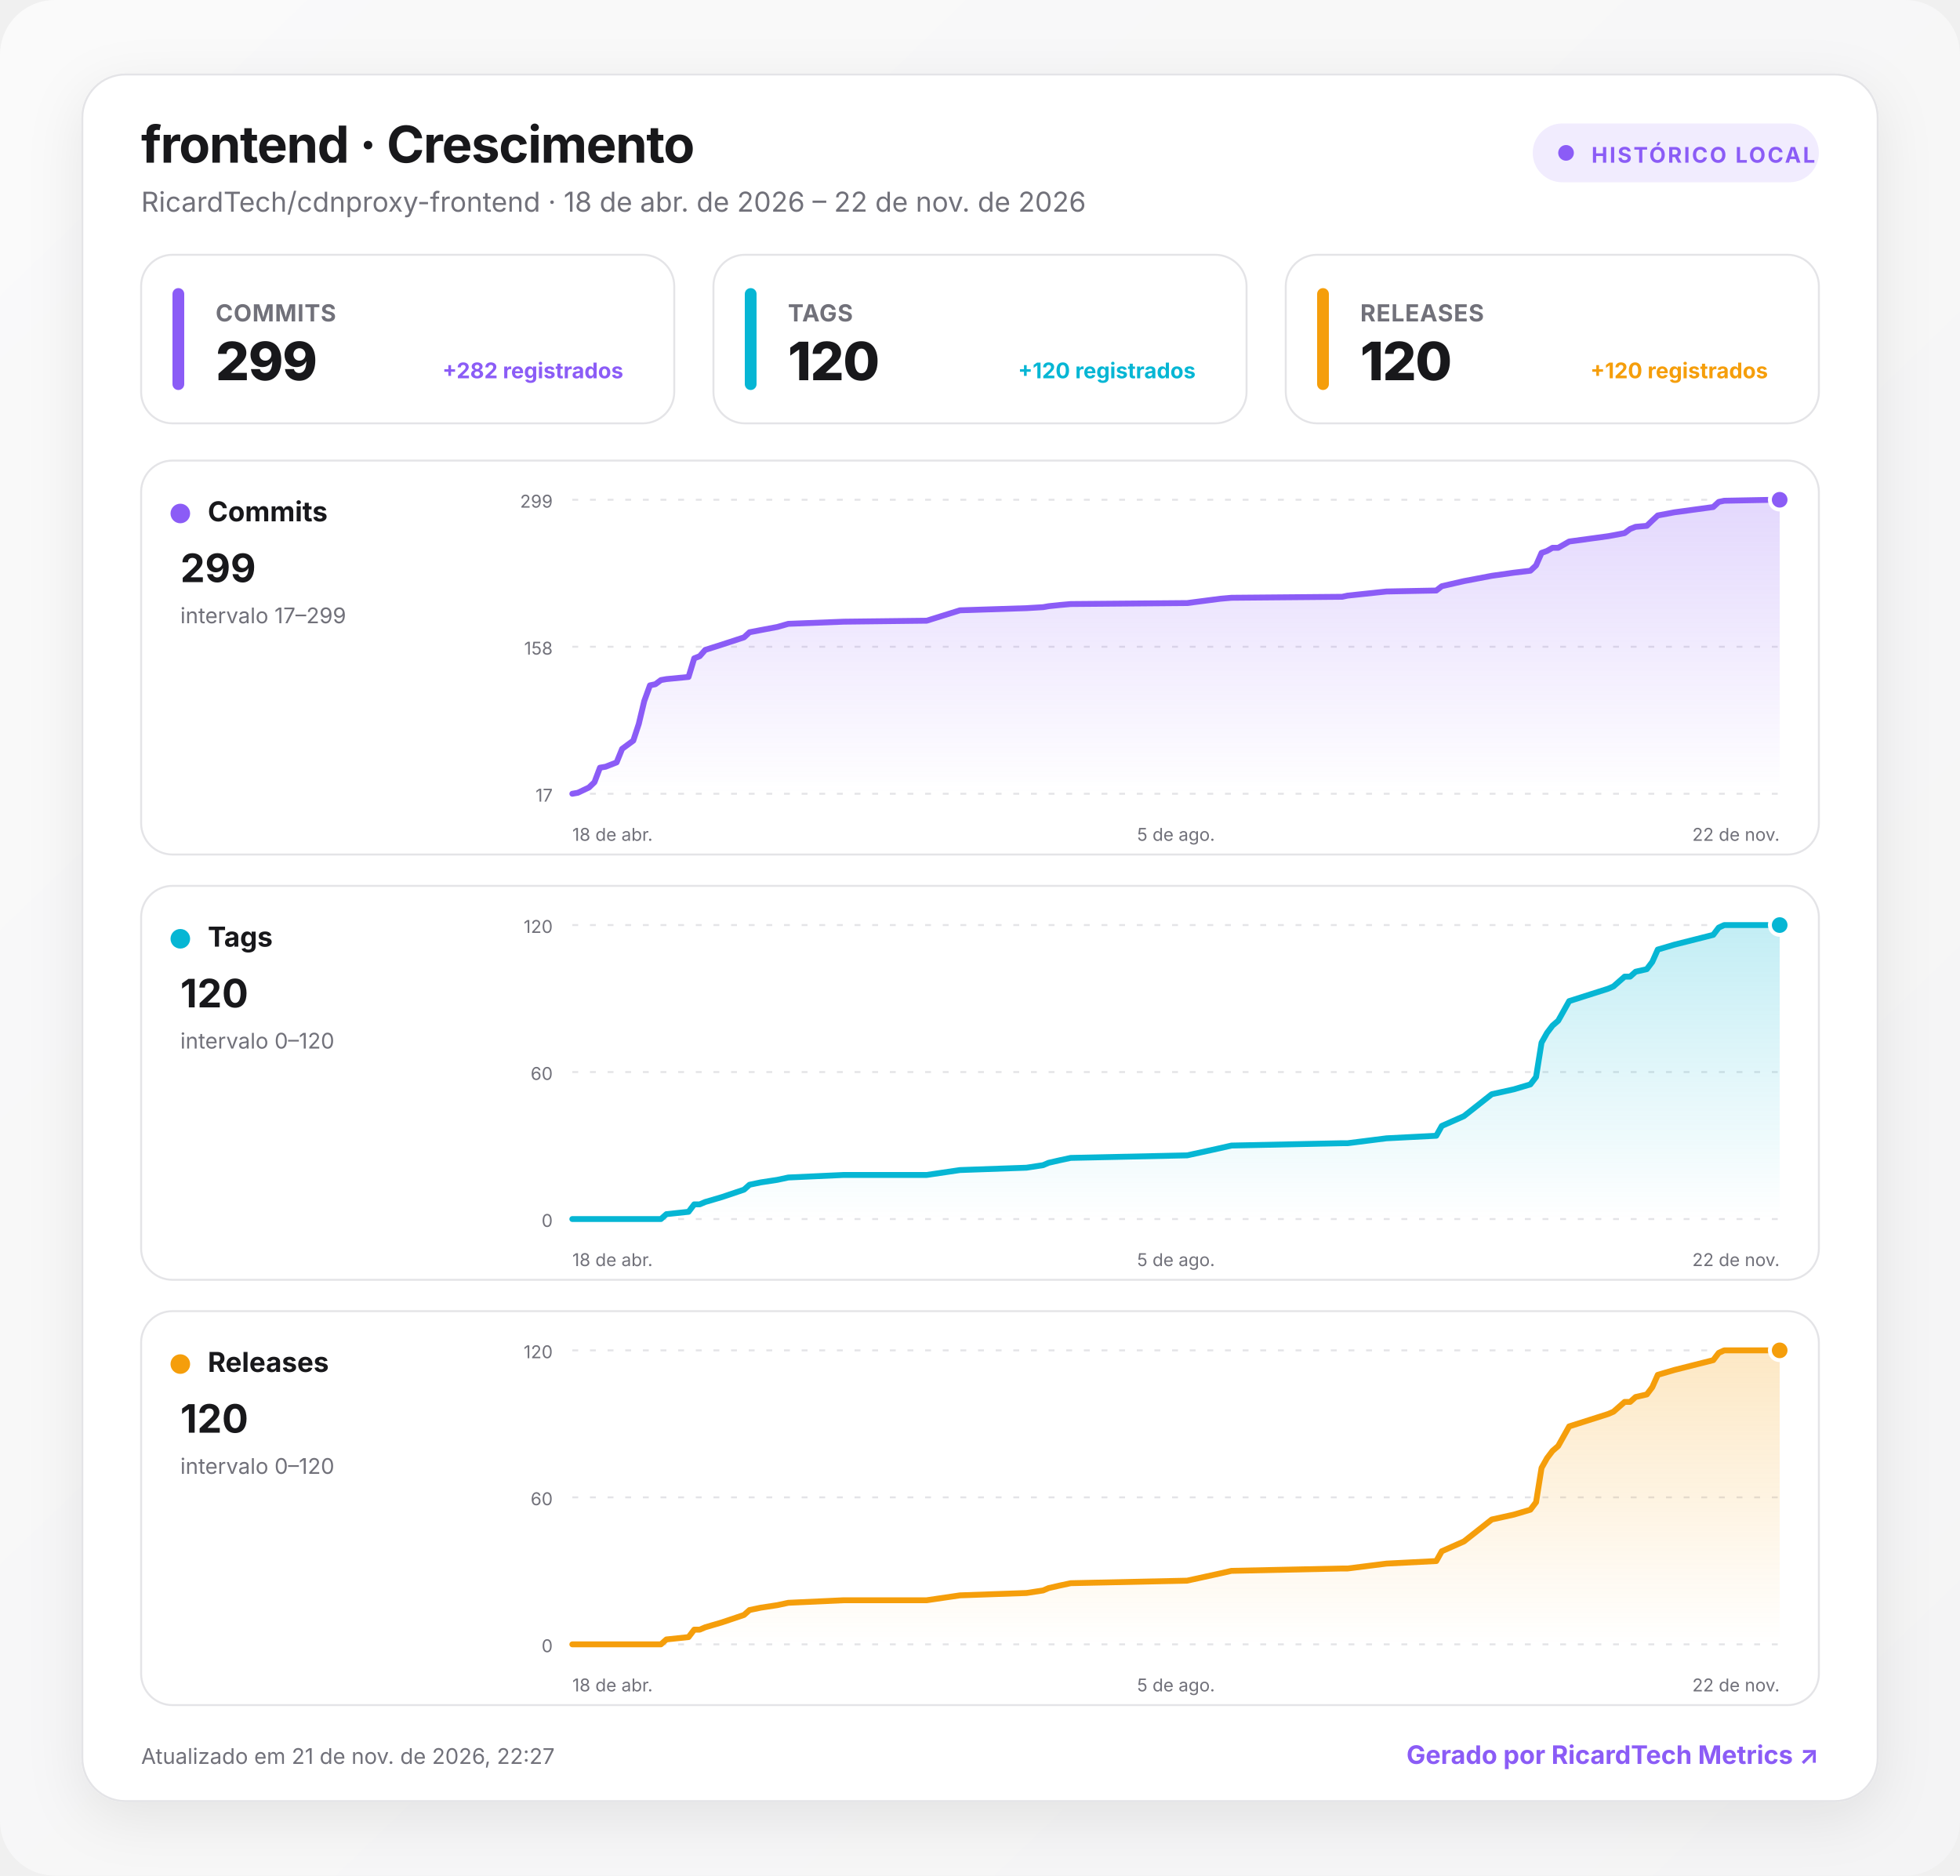
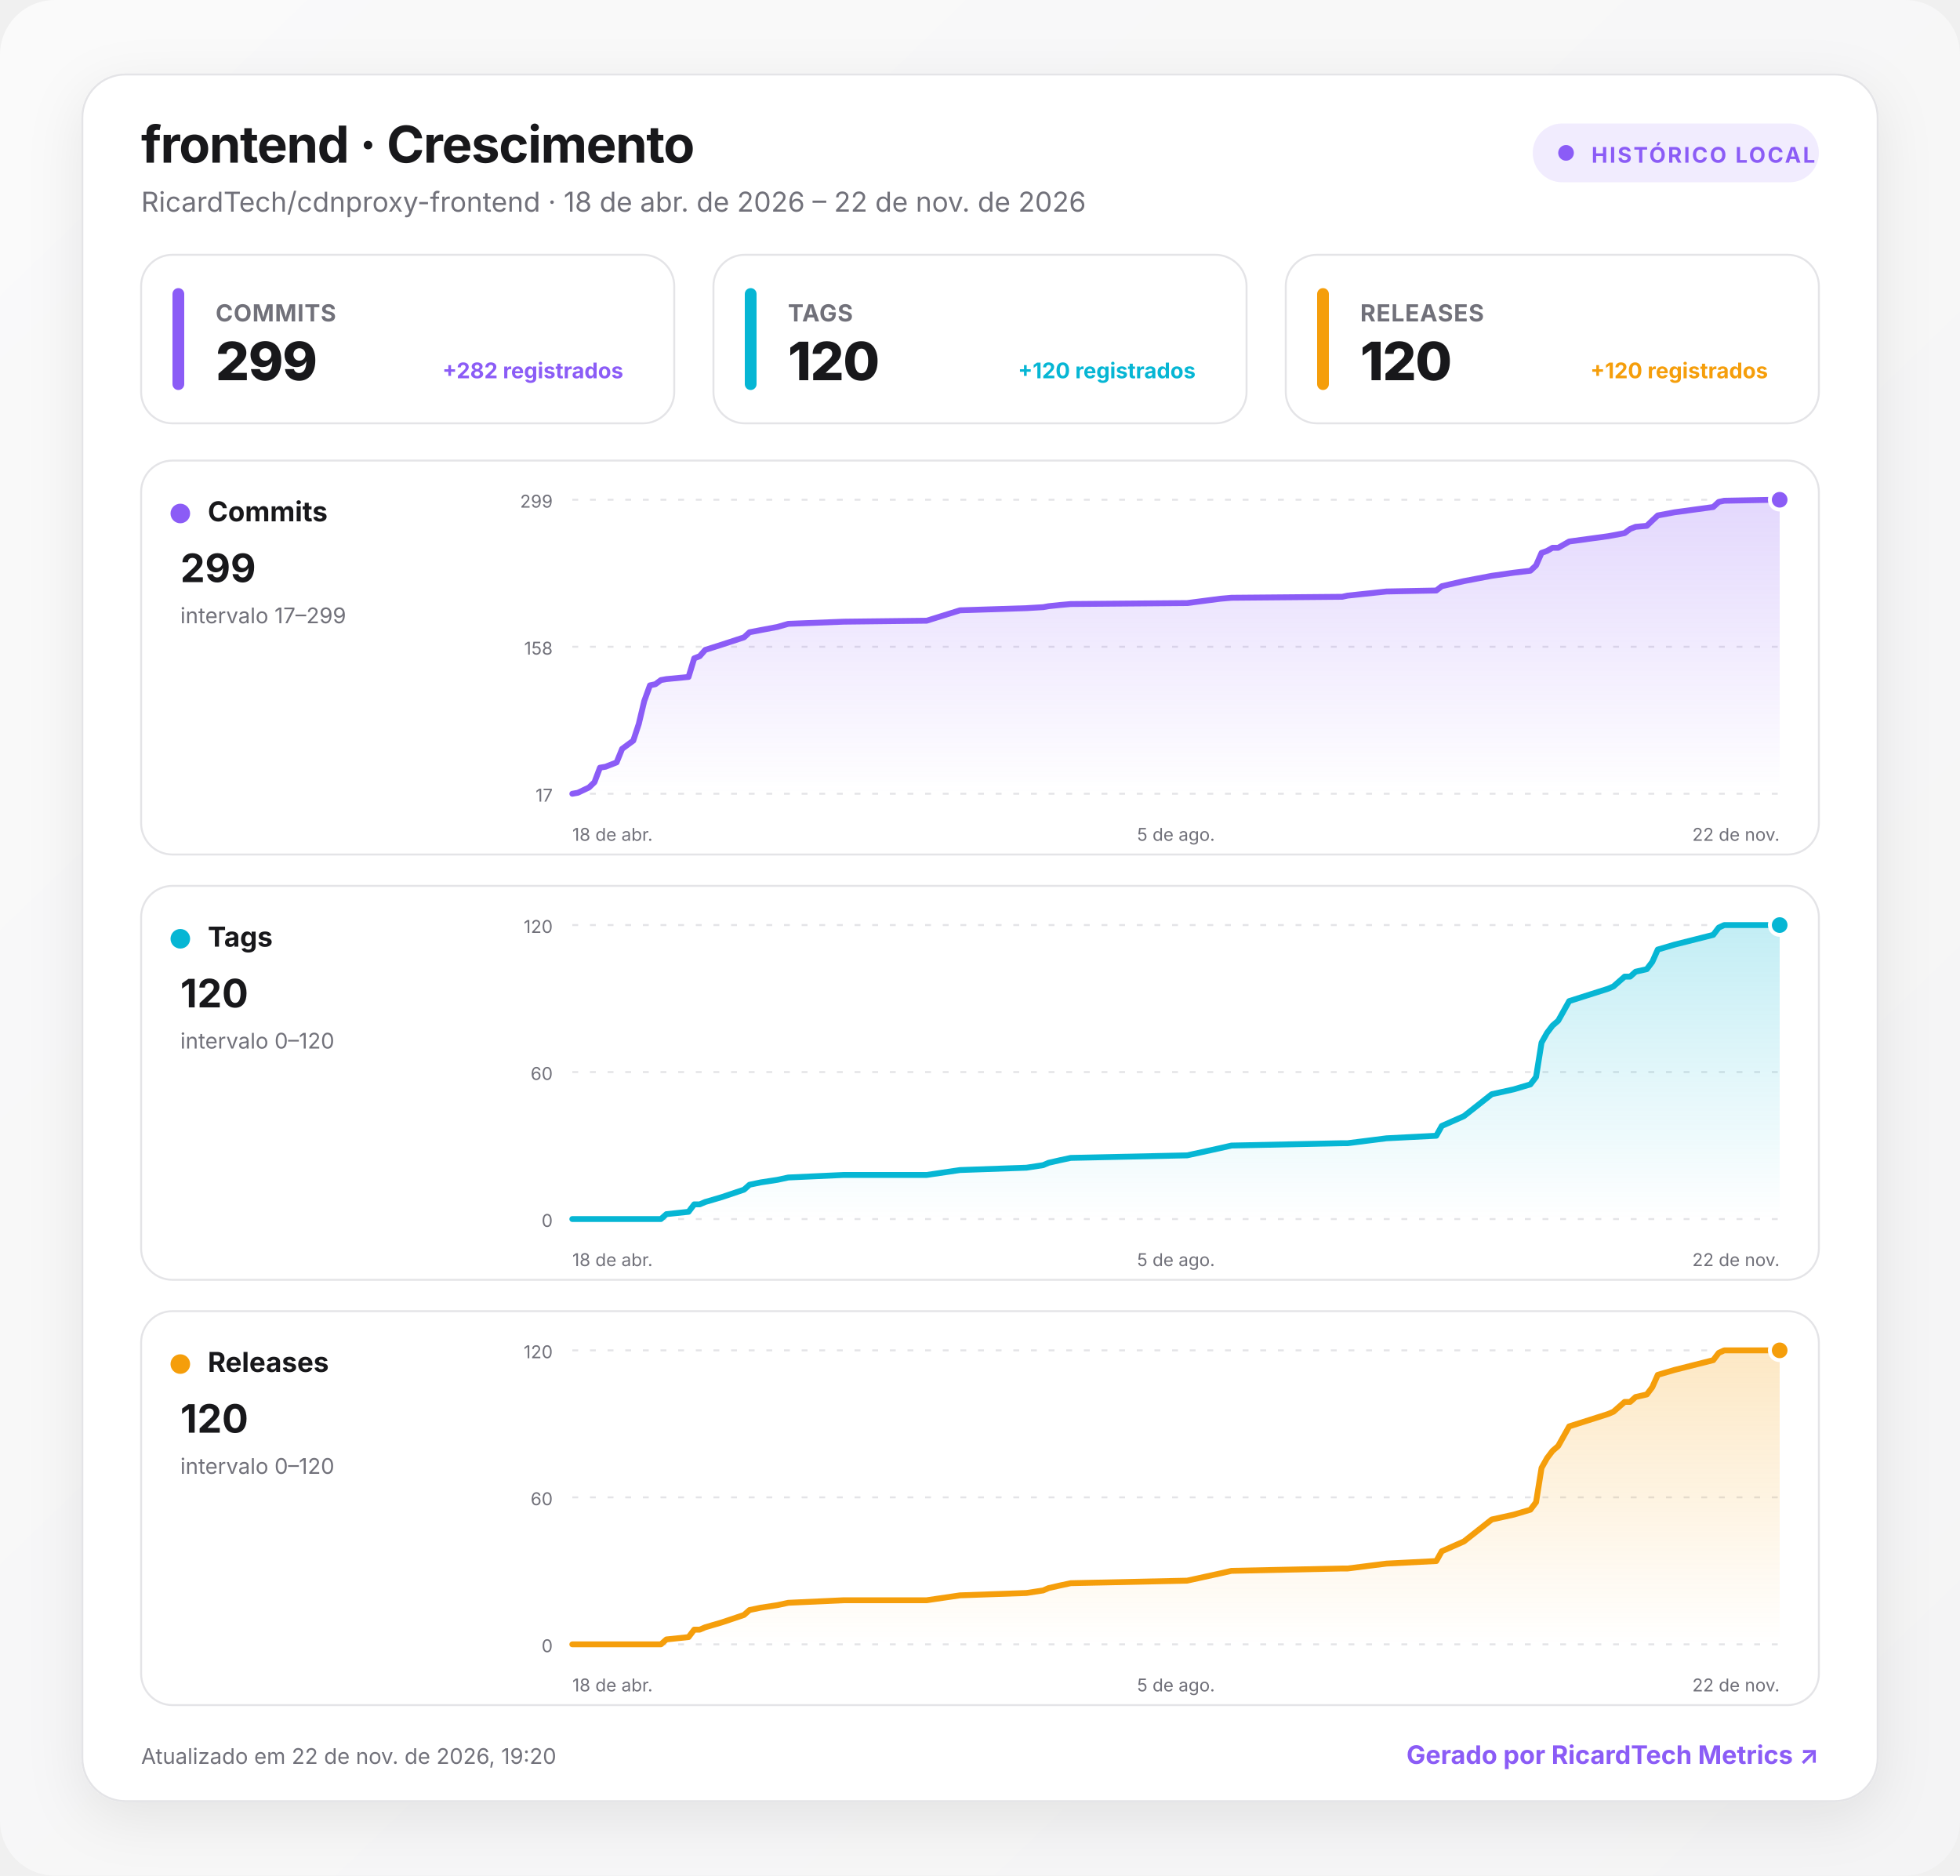
<svg xmlns="http://www.w3.org/2000/svg" width="1000" height="957" viewBox="0 0 1000 957" role="img" aria-labelledby="title desc">
  <defs>
    <linearGradient id="background" x1="0" y1="0" x2="1" y2="1">
      <stop offset="0" stop-color="#fafafa" />
      <stop offset="1" stop-color="#f4f4f5" />
    </linearGradient>
    <linearGradient id="fill-commits" x1="0" y1="0" x2="0" y2="1">
      <stop offset="0" stop-color="#8b5cf6" stop-opacity=".24" />
      <stop offset="1" stop-color="#8b5cf6" stop-opacity="0" />
    </linearGradient>
    <linearGradient id="fill-tags" x1="0" y1="0" x2="0" y2="1">
      <stop offset="0" stop-color="#06b6d4" stop-opacity=".24" />
      <stop offset="1" stop-color="#06b6d4" stop-opacity="0" />
    </linearGradient>
    <linearGradient id="fill-releases" x1="0" y1="0" x2="0" y2="1">
      <stop offset="0" stop-color="#f59e0b" stop-opacity=".24" />
      <stop offset="1" stop-color="#f59e0b" stop-opacity="0" />
    </linearGradient>
    <filter id="shadow" x="-10%" y="-10%" width="120%" height="130%">
      <feDropShadow dx="0" dy="8" stdDeviation="14" flood-color="#18181b" flood-opacity=".08" />
    </filter>
    <style>
      :root { color-scheme: light dark; }
      .bg { fill: url(#background); }
      .surface { fill: #ffffff; stroke: #e4e4e7; }
      .panel { fill: #ffffff; stroke: #e4e4e7; }
      .primary { fill: #18181b; }
      .secondary { fill: #71717a; }
      .grid { stroke: #e4e4e7; }
      text { font-family: Inter, ui-sans-serif, system-ui, -apple-system, BlinkMacSystemFont, "Segoe UI", Roboto, sans-serif; }
      @media (prefers-color-scheme: dark) {
        .bg { fill: #09090b; }
        .surface, .panel { fill: #111113; stroke: #27272a; }
        .primary { fill: #fafafa; }
        .secondary { fill: #a1a1aa; }
        .grid { stroke: #27272a; }
      }
    </style>
  </defs>
  <rect class="bg" width="1000" height="957" rx="28" />
  <g transform="translate(42 38)">
    <rect x="0" y="0" width="916" height="881" rx="22" class="surface" filter="url(#shadow)" />
    <text x="30" y="45" class="primary" font-size="26" font-weight="750" letter-spacing="-.5">frontend · Crescimento</text>
    <text x="30" y="70" class="secondary" font-size="14">RicardTech/cdnproxy-frontend · 18 de abr. de 2026 – 22 de nov. de 2026</text>
    <g transform="translate(740 25)">
      <rect width="146" height="30" rx="15" fill="#8b5cf6" fill-opacity=".12" />
      <circle cx="17" cy="15" r="4" fill="#8b5cf6" />
      <text x="30" y="20" fill="#8b5cf6" font-size="11" font-weight="700" letter-spacing="1">HISTÓRICO LOCAL</text>
    </g>
    <g transform="translate(30 92)">
      <rect width="272" height="86" rx="16" class="panel" />
      <rect x="16" y="17" width="6" height="52" rx="3" fill="#8b5cf6" />
      <text x="38" y="34" class="secondary" font-size="12" font-weight="650" letter-spacing=".3">COMMITS</text>
      <text x="38" y="64" class="primary" font-size="27" font-weight="760" letter-spacing="-.5">299</text>
      <text x="246" y="63" text-anchor="end" fill="#8b5cf6" font-size="11" font-weight="650">+282 registrados</text>
    </g>
    <g transform="translate(322 92)">
      <rect width="272" height="86" rx="16" class="panel" />
      <rect x="16" y="17" width="6" height="52" rx="3" fill="#06b6d4" />
      <text x="38" y="34" class="secondary" font-size="12" font-weight="650" letter-spacing=".3">TAGS</text>
      <text x="38" y="64" class="primary" font-size="27" font-weight="760" letter-spacing="-.5">120</text>
      <text x="246" y="63" text-anchor="end" fill="#06b6d4" font-size="11" font-weight="650">+120 registrados</text>
    </g>
    <g transform="translate(614 92)">
      <rect width="272" height="86" rx="16" class="panel" />
      <rect x="16" y="17" width="6" height="52" rx="3" fill="#f59e0b" />
      <text x="38" y="34" class="secondary" font-size="12" font-weight="650" letter-spacing=".3">RELEASES</text>
      <text x="38" y="64" class="primary" font-size="27" font-weight="760" letter-spacing="-.5">120</text>
      <text x="246" y="63" text-anchor="end" fill="#f59e0b" font-size="11" font-weight="650">+120 registrados</text>
    </g>
    <g transform="translate(30 197)">
      <rect width="856" height="201" rx="16" class="panel" />
      <circle cx="20" cy="27" r="5" fill="#8b5cf6" />
      <text x="34" y="31" class="primary" font-size="14" font-weight="700">Commits</text>
      <text x="20" y="62" class="primary" font-size="20" font-weight="750">299</text>
      <text x="20" y="83" class="secondary" font-size="11">intervalo 17–299</text>
      <line x1="220" x2="836" y1="20" y2="20" class="grid" stroke-width="1" stroke-dasharray="3 6" />
      <text x="210" y="24" text-anchor="end" class="secondary" font-size="9">299</text>
      <line x1="220" x2="836" y1="95" y2="95" class="grid" stroke-width="1" stroke-dasharray="3 6" />
      <text x="210" y="99" text-anchor="end" class="secondary" font-size="9">158</text>
      <line x1="220" x2="836" y1="170" y2="170" class="grid" stroke-width="1" stroke-dasharray="3 6" />
      <text x="210" y="174" text-anchor="end" class="secondary" font-size="9">17</text>
      <path d="M220 170 L222.8 169.5 L228.5 166.8 L231.3 164.1 L234.1 156.7 L237 156.2 L239.8 155.1 L242.6 154 L245.4 147.1 L251.1 142.9 L253.9 134.4 L256.7 122.7 L259.6 114.7 L262.4 114.1 L265.2 112 L268 111.5 L279.3 110.4 L282.2 100.9 L285 99.8 L287.8 96.6 L296.3 93.9 L307.6 90.2 L310.4 87.6 L316.1 86.5 L324.6 84.9 L330.2 83.3 L358.5 82.2 L400.8 81.7 L417.8 76.4 L451.7 75.3 L460.2 74.8 L463 74.3 L468.7 73.7 L474.3 73.2 L533.7 72.7 L550.6 70.5 L556.3 70 L612.8 69.5 L615.6 68.9 L635.4 66.8 L660.8 66.3 L663.6 64.1 L674.9 61.5 L689.1 58.8 L700.4 57.2 L708.8 56.2 L711.7 53.5 L714.5 47.1 L717.3 46.1 L720.1 44.5 L723 44.5 L728.6 41.3 L748.4 38.6 L751.2 38.1 L756.9 37 L759.7 34.9 L762.5 33.8 L768.2 33.3 L771 30.6 L773.8 28 L782.3 26.4 L802.1 23.7 L804.9 21.1 L807.7 20.5 L833.2 20 L836 20 L836 170 L220 170 Z" fill="url(#fill-commits)" />
      <path d="M220 170 L222.8 169.5 L228.5 166.8 L231.3 164.1 L234.1 156.7 L237 156.2 L239.8 155.1 L242.6 154 L245.4 147.1 L251.1 142.9 L253.9 134.4 L256.7 122.7 L259.6 114.7 L262.4 114.1 L265.2 112 L268 111.5 L279.3 110.4 L282.2 100.9 L285 99.8 L287.8 96.6 L296.3 93.9 L307.6 90.2 L310.4 87.6 L316.1 86.5 L324.6 84.9 L330.2 83.3 L358.5 82.2 L400.8 81.7 L417.8 76.4 L451.7 75.3 L460.2 74.8 L463 74.3 L468.7 73.7 L474.3 73.2 L533.7 72.7 L550.6 70.5 L556.3 70 L612.8 69.5 L615.6 68.9 L635.4 66.8 L660.8 66.3 L663.6 64.1 L674.9 61.5 L689.1 58.8 L700.4 57.2 L708.8 56.2 L711.7 53.5 L714.5 47.1 L717.3 46.1 L720.1 44.5 L723 44.5 L728.6 41.3 L748.4 38.6 L751.2 38.1 L756.9 37 L759.7 34.9 L762.5 33.8 L768.2 33.3 L771 30.6 L773.8 28 L782.3 26.4 L802.1 23.7 L804.9 21.1 L807.7 20.5 L833.2 20 L836 20" fill="none" stroke="#8b5cf6" stroke-width="3" stroke-linecap="round" stroke-linejoin="round" />
      <circle cx="836" cy="20" r="5" fill="#8b5cf6" stroke="#fff" stroke-width="2" />
      <text x="220" y="194" text-anchor="start" class="secondary" font-size="9">18 de abr.</text>
      <text x="528" y="194" text-anchor="middle" class="secondary" font-size="9">5 de ago.</text>
      <text x="836" y="194" text-anchor="end" class="secondary" font-size="9">22 de nov.</text>
    </g>
    <g transform="translate(30 414)">
      <rect width="856" height="201" rx="16" class="panel" />
      <circle cx="20" cy="27" r="5" fill="#06b6d4" />
      <text x="34" y="31" class="primary" font-size="14" font-weight="700">Tags</text>
      <text x="20" y="62" class="primary" font-size="20" font-weight="750">120</text>
      <text x="20" y="83" class="secondary" font-size="11">intervalo 0–120</text>
      <line x1="220" x2="836" y1="20" y2="20" class="grid" stroke-width="1" stroke-dasharray="3 6" />
      <text x="210" y="24" text-anchor="end" class="secondary" font-size="9">120</text>
      <line x1="220" x2="836" y1="95" y2="95" class="grid" stroke-width="1" stroke-dasharray="3 6" />
      <text x="210" y="99" text-anchor="end" class="secondary" font-size="9">60</text>
      <line x1="220" x2="836" y1="170" y2="170" class="grid" stroke-width="1" stroke-dasharray="3 6" />
      <text x="210" y="174" text-anchor="end" class="secondary" font-size="9">0</text>
      <path d="M220 170 L222.8 170 L228.5 170 L231.3 170 L234.1 170 L237 170 L239.8 170 L242.6 170 L245.4 170 L251.1 170 L253.9 170 L256.7 170 L259.6 170 L262.4 170 L265.2 170 L268 167.5 L279.3 166.3 L282.2 162.5 L285 162.5 L287.8 161.3 L296.3 158.8 L307.6 155 L310.4 152.5 L316.1 151.3 L324.6 150 L330.2 148.8 L358.5 147.5 L400.8 147.5 L417.8 145 L451.7 143.8 L460.2 142.5 L463 141.3 L468.7 140 L474.3 138.8 L533.7 137.5 L550.6 133.8 L556.3 132.5 L612.8 131.3 L615.6 131.3 L635.4 128.8 L660.8 127.5 L663.6 122.5 L674.9 117.5 L689.1 106.3 L700.4 103.8 L708.8 101.3 L711.7 97.5 L714.5 80 L717.3 75 L720.1 71.3 L723 68.8 L728.6 58.8 L748.4 52.5 L751.2 51.3 L756.9 46.3 L759.7 46.3 L762.5 43.8 L768.2 42.5 L771 38.8 L773.8 32.5 L782.3 30 L802.1 25 L804.9 21.3 L807.7 20 L833.2 20 L836 20 L836 170 L220 170 Z" fill="url(#fill-tags)" />
      <path d="M220 170 L222.8 170 L228.5 170 L231.3 170 L234.1 170 L237 170 L239.8 170 L242.6 170 L245.4 170 L251.1 170 L253.9 170 L256.7 170 L259.6 170 L262.4 170 L265.2 170 L268 167.5 L279.3 166.3 L282.2 162.5 L285 162.5 L287.8 161.3 L296.3 158.8 L307.6 155 L310.4 152.5 L316.1 151.3 L324.6 150 L330.2 148.8 L358.5 147.5 L400.8 147.5 L417.8 145 L451.7 143.8 L460.2 142.5 L463 141.3 L468.7 140 L474.3 138.8 L533.7 137.5 L550.6 133.8 L556.3 132.5 L612.8 131.3 L615.6 131.3 L635.4 128.8 L660.8 127.5 L663.6 122.5 L674.9 117.5 L689.1 106.3 L700.4 103.8 L708.8 101.3 L711.7 97.5 L714.5 80 L717.3 75 L720.1 71.3 L723 68.8 L728.6 58.8 L748.4 52.5 L751.2 51.3 L756.9 46.3 L759.7 46.3 L762.5 43.8 L768.2 42.5 L771 38.8 L773.8 32.5 L782.3 30 L802.1 25 L804.9 21.3 L807.7 20 L833.2 20 L836 20" fill="none" stroke="#06b6d4" stroke-width="3" stroke-linecap="round" stroke-linejoin="round" />
      <circle cx="836" cy="20" r="5" fill="#06b6d4" stroke="#fff" stroke-width="2" />
      <text x="220" y="194" text-anchor="start" class="secondary" font-size="9">18 de abr.</text>
      <text x="528" y="194" text-anchor="middle" class="secondary" font-size="9">5 de ago.</text>
      <text x="836" y="194" text-anchor="end" class="secondary" font-size="9">22 de nov.</text>
    </g>
    <g transform="translate(30 631)">
      <rect width="856" height="201" rx="16" class="panel" />
      <circle cx="20" cy="27" r="5" fill="#f59e0b" />
      <text x="34" y="31" class="primary" font-size="14" font-weight="700">Releases</text>
      <text x="20" y="62" class="primary" font-size="20" font-weight="750">120</text>
      <text x="20" y="83" class="secondary" font-size="11">intervalo 0–120</text>
      <line x1="220" x2="836" y1="20" y2="20" class="grid" stroke-width="1" stroke-dasharray="3 6" />
      <text x="210" y="24" text-anchor="end" class="secondary" font-size="9">120</text>
      <line x1="220" x2="836" y1="95" y2="95" class="grid" stroke-width="1" stroke-dasharray="3 6" />
      <text x="210" y="99" text-anchor="end" class="secondary" font-size="9">60</text>
      <line x1="220" x2="836" y1="170" y2="170" class="grid" stroke-width="1" stroke-dasharray="3 6" />
      <text x="210" y="174" text-anchor="end" class="secondary" font-size="9">0</text>
      <path d="M220 170 L222.8 170 L228.5 170 L231.3 170 L234.1 170 L237 170 L239.8 170 L242.6 170 L245.4 170 L251.1 170 L253.9 170 L256.7 170 L259.6 170 L262.4 170 L265.2 170 L268 167.5 L279.3 166.3 L282.2 162.5 L285 162.5 L287.8 161.3 L296.3 158.8 L307.6 155 L310.4 152.5 L316.1 151.3 L324.6 150 L330.2 148.8 L358.5 147.5 L400.8 147.5 L417.8 145 L451.7 143.8 L460.2 142.5 L463 141.3 L468.7 140 L474.3 138.8 L533.7 137.5 L550.6 133.8 L556.3 132.5 L612.8 131.3 L615.6 131.3 L635.4 128.8 L660.8 127.5 L663.6 122.5 L674.9 117.5 L689.1 106.3 L700.4 103.8 L708.8 101.3 L711.7 97.5 L714.5 80 L717.3 75 L720.1 71.3 L723 68.8 L728.6 58.8 L748.4 52.5 L751.2 51.3 L756.9 46.3 L759.7 46.3 L762.5 43.8 L768.2 42.5 L771 38.8 L773.8 32.5 L782.3 30 L802.1 25 L804.9 21.3 L807.7 20 L833.2 20 L836 20 L836 170 L220 170 Z" fill="url(#fill-releases)" />
      <path d="M220 170 L222.8 170 L228.5 170 L231.3 170 L234.1 170 L237 170 L239.8 170 L242.6 170 L245.4 170 L251.1 170 L253.9 170 L256.7 170 L259.6 170 L262.4 170 L265.2 170 L268 167.5 L279.3 166.3 L282.2 162.5 L285 162.5 L287.8 161.3 L296.3 158.8 L307.6 155 L310.4 152.5 L316.1 151.3 L324.6 150 L330.2 148.8 L358.5 147.5 L400.8 147.5 L417.8 145 L451.7 143.8 L460.2 142.5 L463 141.3 L468.7 140 L474.3 138.8 L533.7 137.5 L550.6 133.8 L556.3 132.5 L612.8 131.3 L615.6 131.3 L635.4 128.8 L660.8 127.5 L663.6 122.5 L674.9 117.5 L689.1 106.3 L700.4 103.8 L708.8 101.3 L711.7 97.5 L714.5 80 L717.3 75 L720.1 71.3 L723 68.8 L728.6 58.8 L748.4 52.5 L751.2 51.3 L756.9 46.3 L759.7 46.3 L762.5 43.8 L768.2 42.5 L771 38.8 L773.8 32.5 L782.3 30 L802.1 25 L804.9 21.3 L807.7 20 L833.2 20 L836 20" fill="none" stroke="#f59e0b" stroke-width="3" stroke-linecap="round" stroke-linejoin="round" />
      <circle cx="836" cy="20" r="5" fill="#f59e0b" stroke="#fff" stroke-width="2" />
      <text x="220" y="194" text-anchor="start" class="secondary" font-size="9">18 de abr.</text>
      <text x="528" y="194" text-anchor="middle" class="secondary" font-size="9">5 de ago.</text>
      <text x="836" y="194" text-anchor="end" class="secondary" font-size="9">22 de nov.</text>
    </g>
-     <text x="30" y="862" class="secondary" font-size="11">Atualizado em 21 de nov. de 2026, 22:27</text>
+     <text x="30" y="862" class="secondary" font-size="11">Atualizado em 22 de nov. de 2026, 19:20</text>
    <a href="https://git.ricardtech.top/RicardTech/ricardtech-metrics" target="_blank" aria-label="Abrir projeto RicardTech Metrics">
      <text x="886" y="862" fill="#8b5cf6" text-anchor="end" font-size="13" font-weight="700">Gerado por RicardTech Metrics ↗</text>
    </a>
  </g>
</svg>
